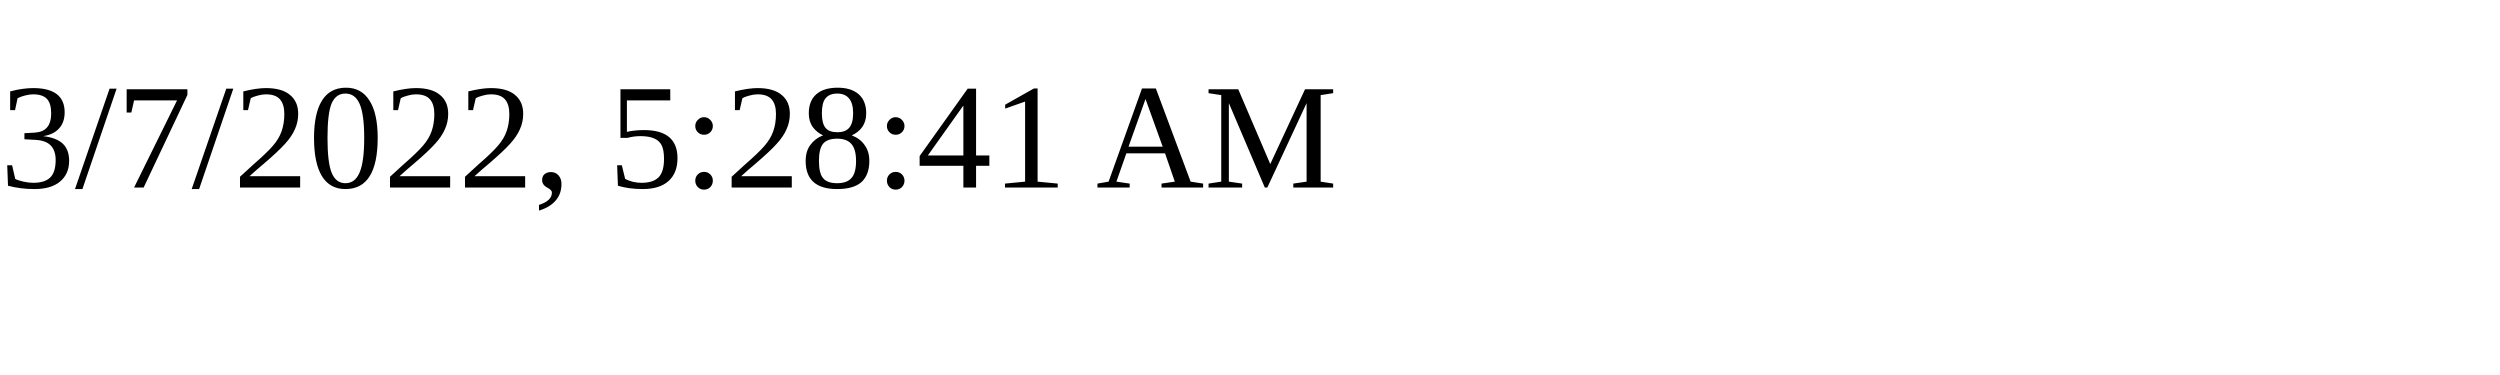
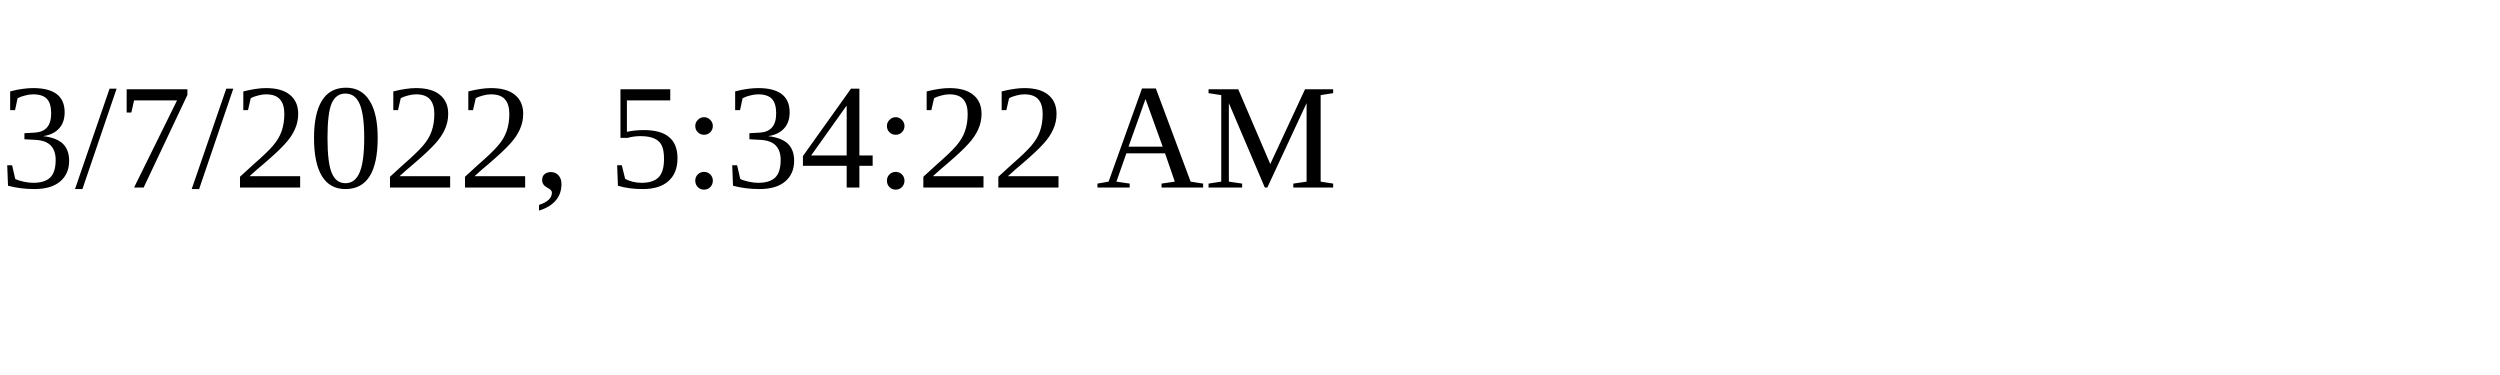
<svg xmlns="http://www.w3.org/2000/svg" height="30" width="200">
-   <text x="0" y="15">3/7/2022, 5:28:41 AM</text>
+   <text x="0" y="15">3/7/2022, 5:34:22 AM</text>
</svg>
